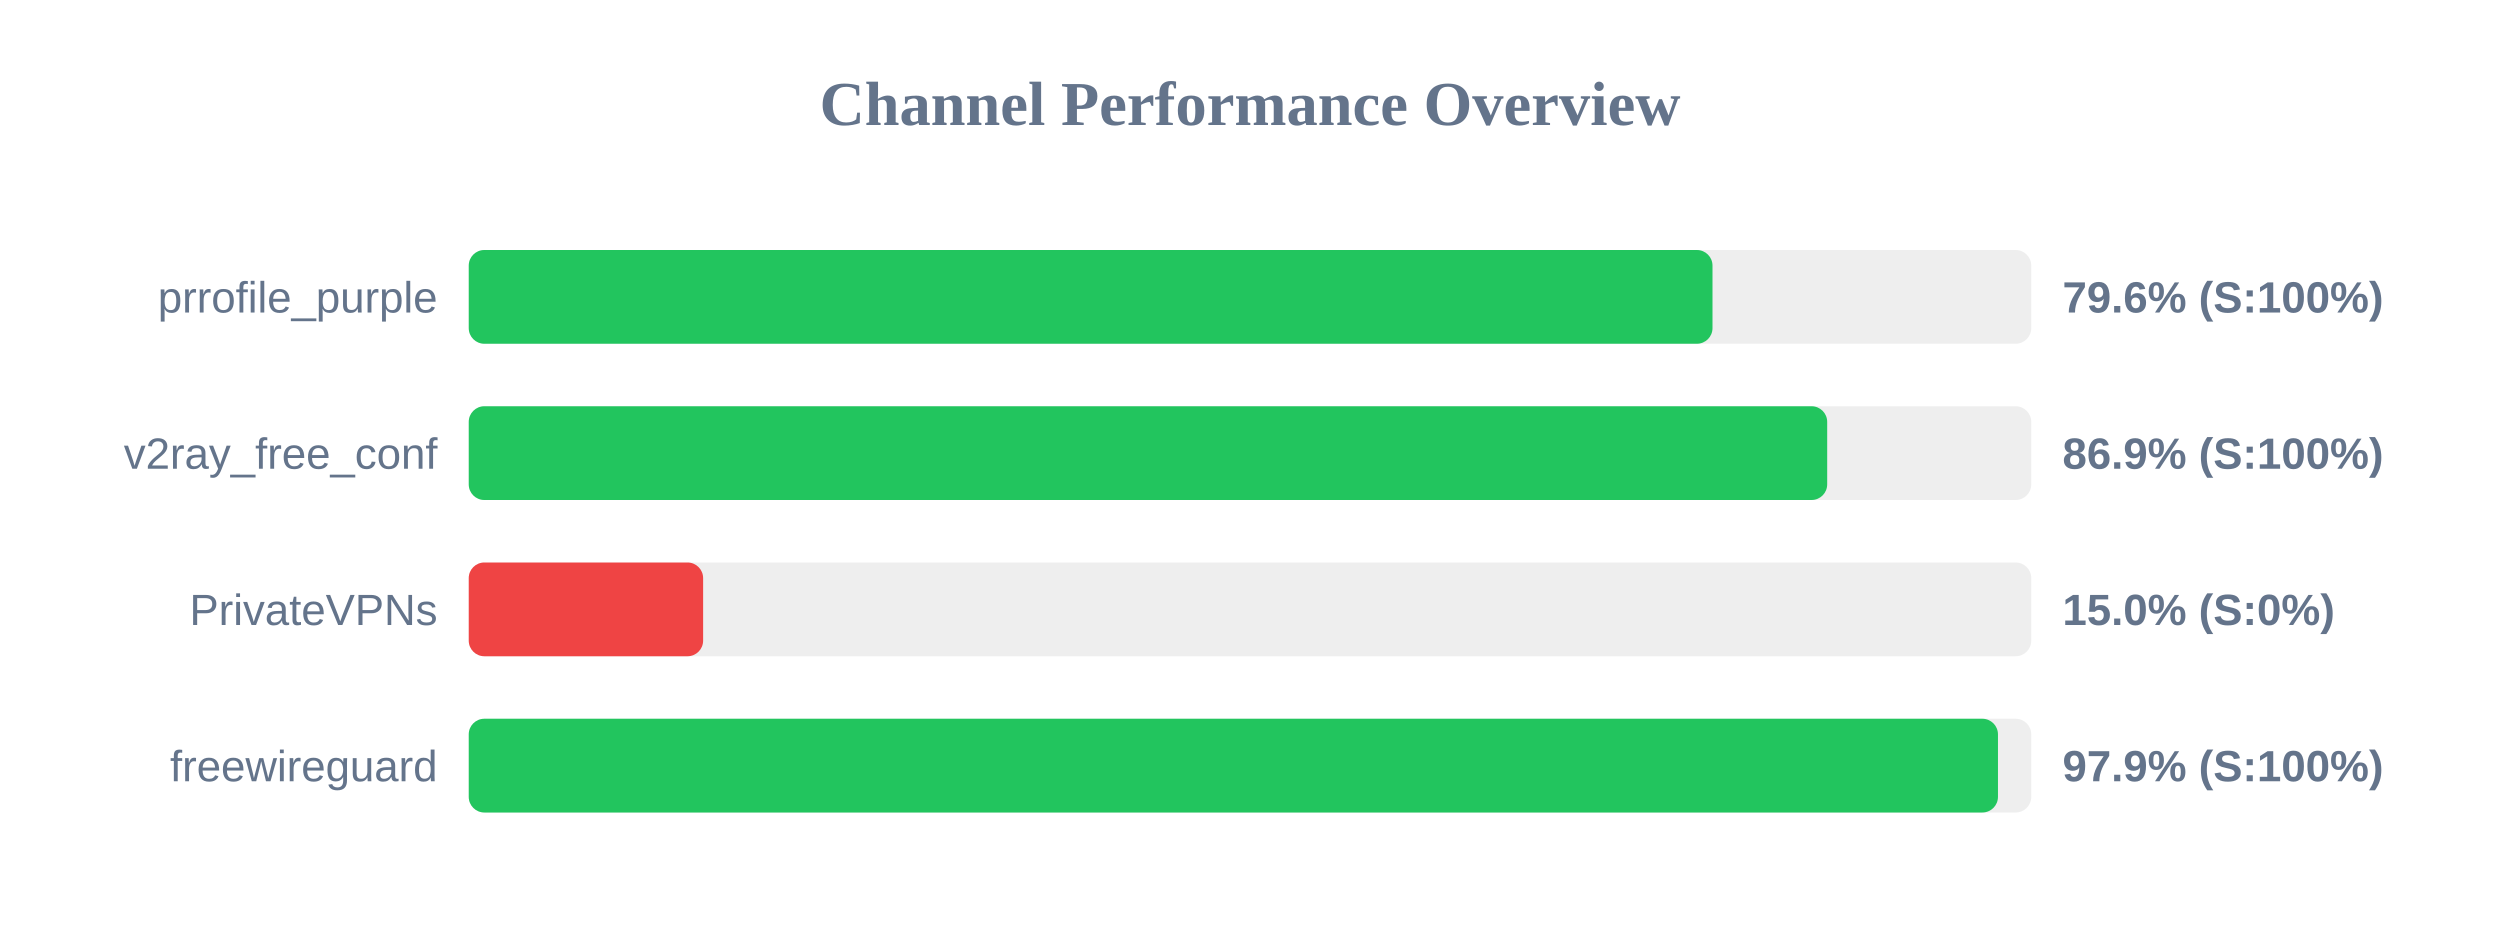
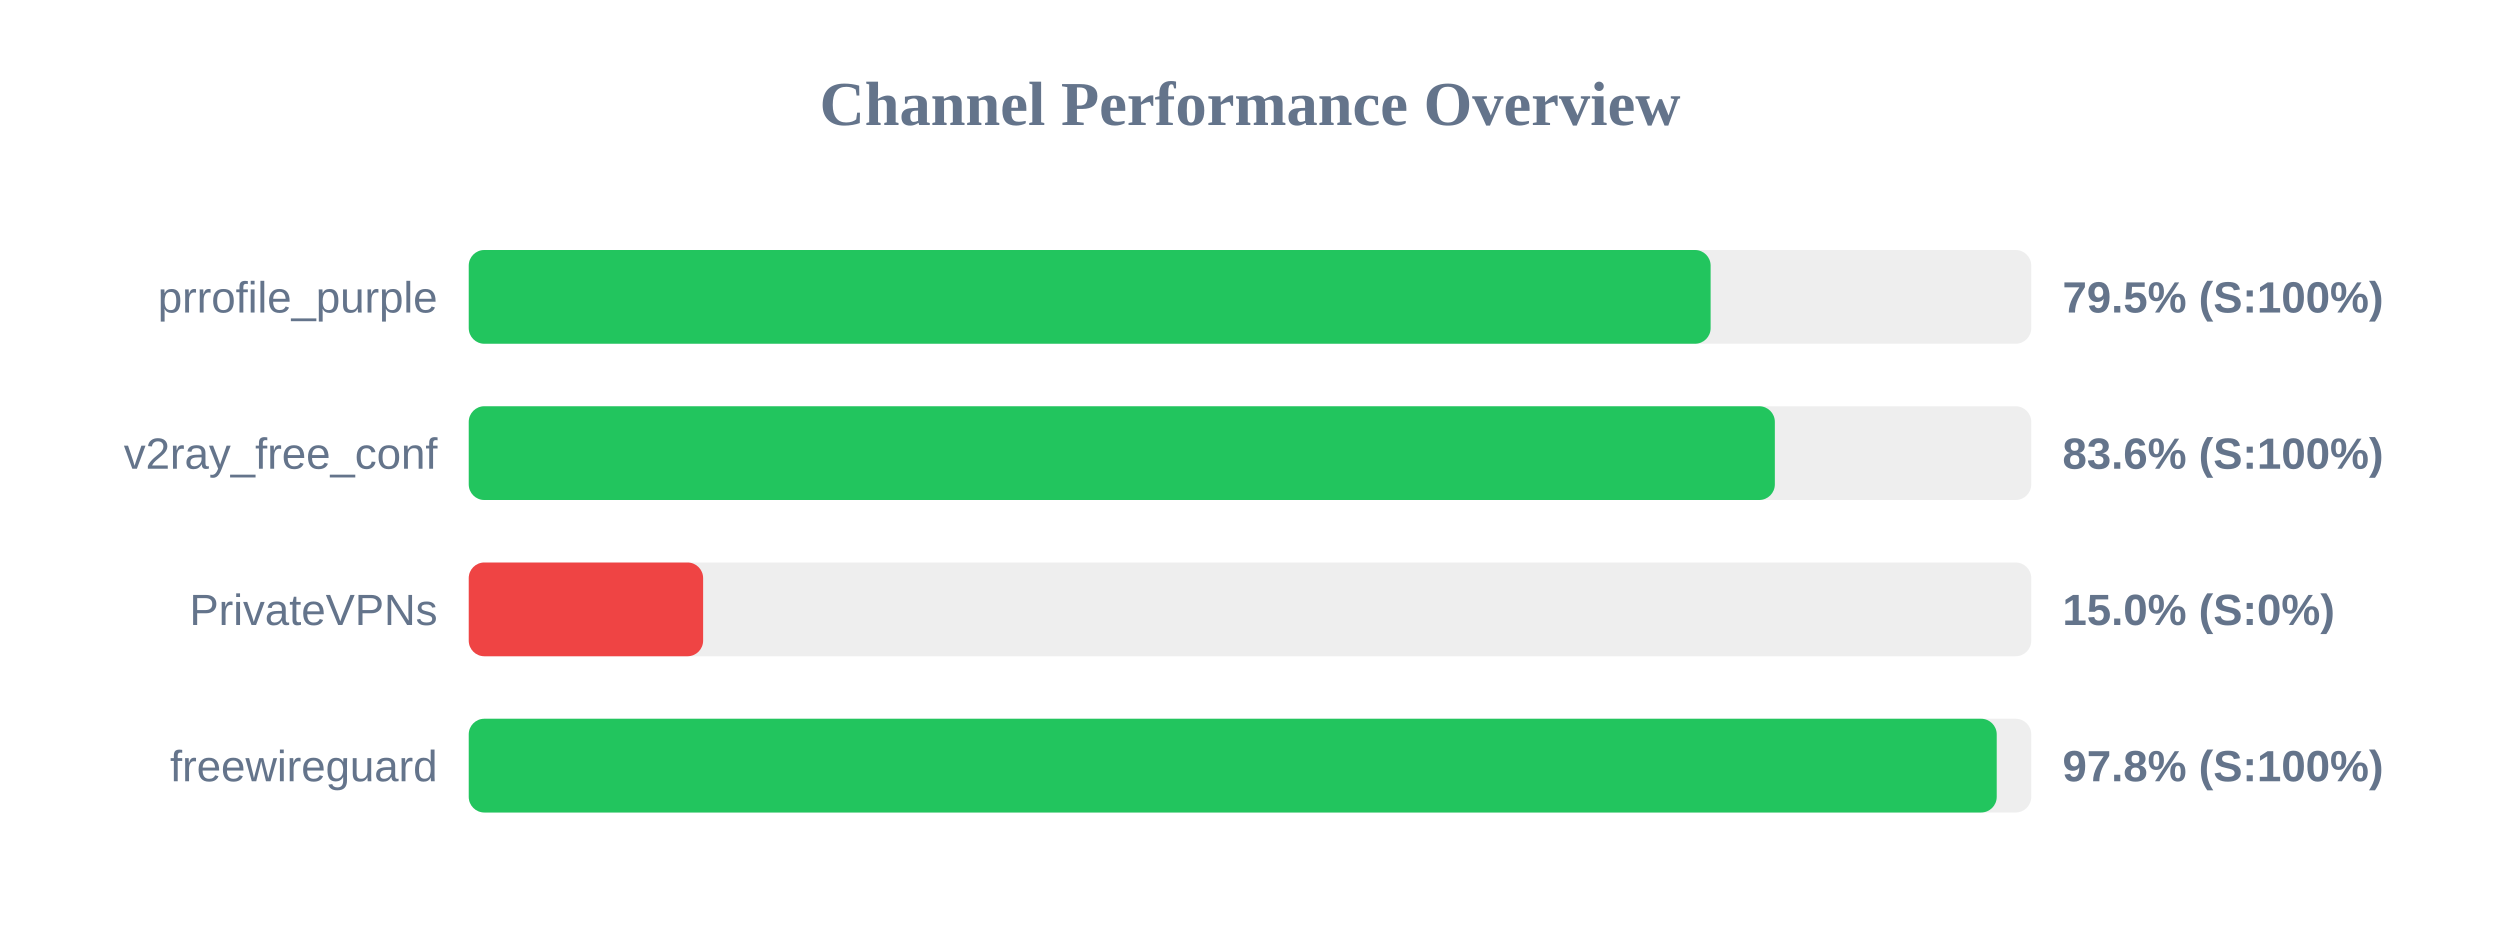
<svg xmlns="http://www.w3.org/2000/svg" width="800" height="300" version="1.1">
  <style>
        .row { font: 14px Arial; fill: #64748b; }
        .score { font: bold 14px Arial; fill: #64748b; }
    </style>
  <text x="400" y="40" text-anchor="middle" font-size="20px" font-weight="bold" fill="#64748b">Channel Performance Overview</text>
  <rect x="150" y="80" width="500" height="30" fill="#eee" rx="5" />
-   <rect x="150" y="80" width="398.0" height="30" fill="#22c55e" rx="5" />
+   <rect x="150" y="80" width="397.4" height="30" fill="#22c55e" rx="5" />
  <text x="140" y="100" text-anchor="end" class="row">prrofile_purple</text>
-   <text x="660" y="100" text-anchor="start" class="score">79.6% (S:100%)</text>
+   <text x="660" y="100" text-anchor="start" class="score">79.5% (S:100%)</text>
  <rect x="150" y="130" width="500" height="30" fill="#eee" rx="5" />
-   <rect x="150" y="130" width="434.7" height="30" fill="#22c55e" rx="5" />
+   <rect x="150" y="130" width="417.95" height="30" fill="#22c55e" rx="5" />
  <text x="140" y="150" text-anchor="end" class="row">v2ray_free_conf</text>
-   <text x="660" y="150" text-anchor="start" class="score">86.9% (S:100%)</text>
+   <text x="660" y="150" text-anchor="start" class="score">83.6% (S:100%)</text>
  <rect x="150" y="180" width="500" height="30" fill="#eee" rx="5" />
  <rect x="150" y="180" width="75.0" height="30" fill="#ef4444" rx="5" />
  <text x="140" y="200" text-anchor="end" class="row">PrivateVPNs</text>
  <text x="660" y="200" text-anchor="start" class="score">15.0% (S:0%)</text>
  <rect x="150" y="230" width="500" height="30" fill="#eee" rx="5" />
-   <rect x="150" y="230" width="489.35" height="30" fill="#22c55e" rx="5" />
+   <rect x="150" y="230" width="488.95" height="30" fill="#22c55e" rx="5" />
  <text x="140" y="250" text-anchor="end" class="row">freewireguard</text>
-   <text x="660" y="250" text-anchor="start" class="score">97.9% (S:100%)</text>
+   <text x="660" y="250" text-anchor="start" class="score">97.8% (S:100%)</text>
</svg>
